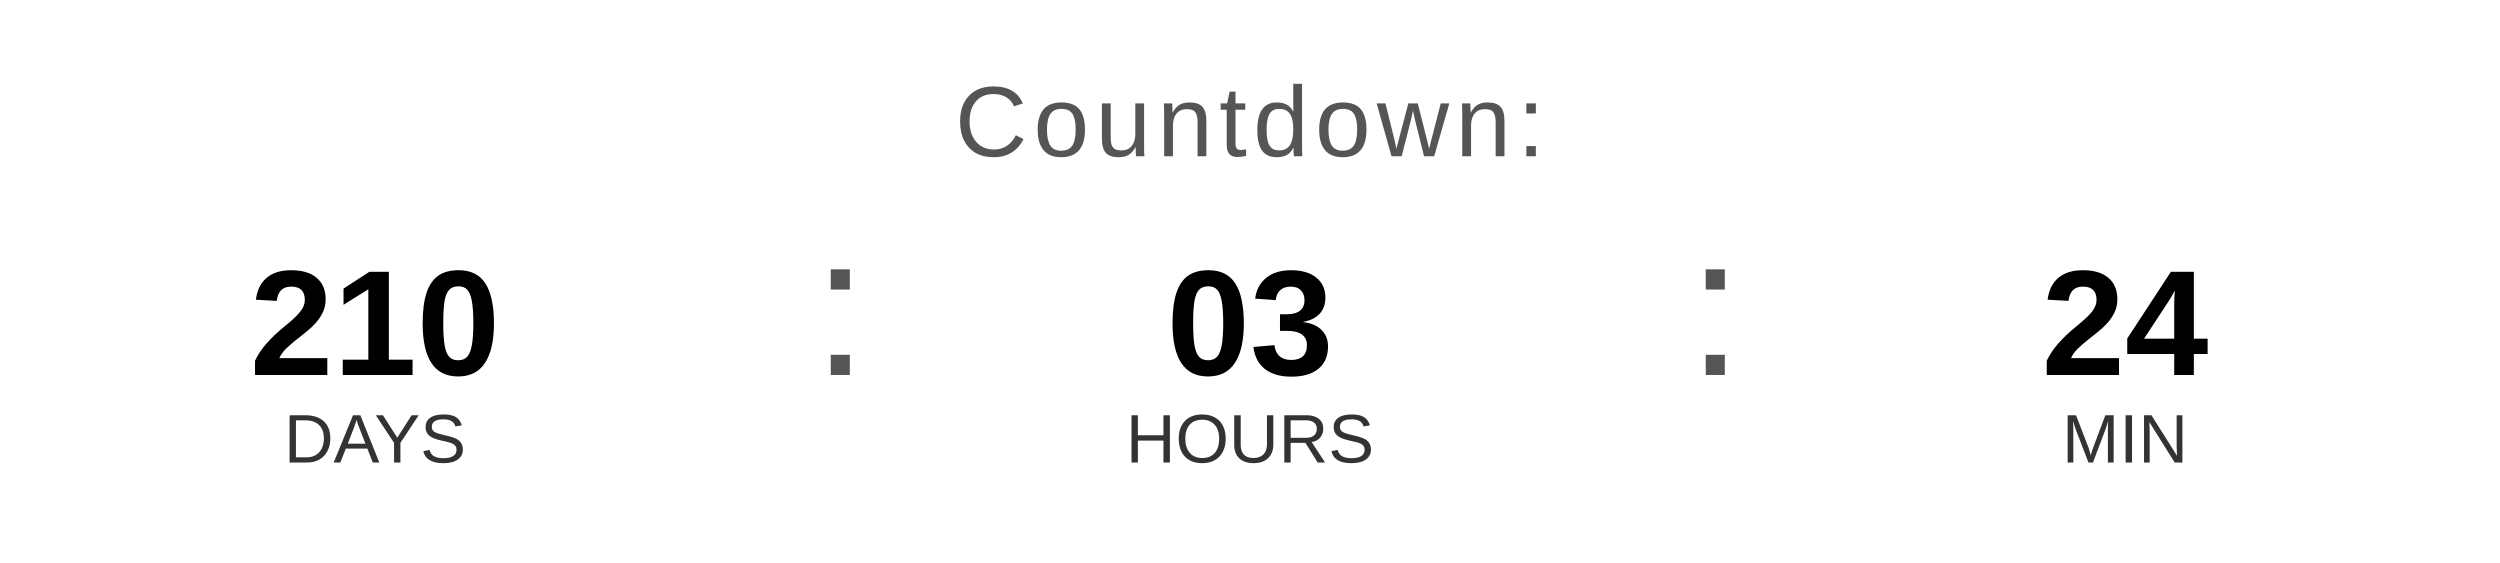
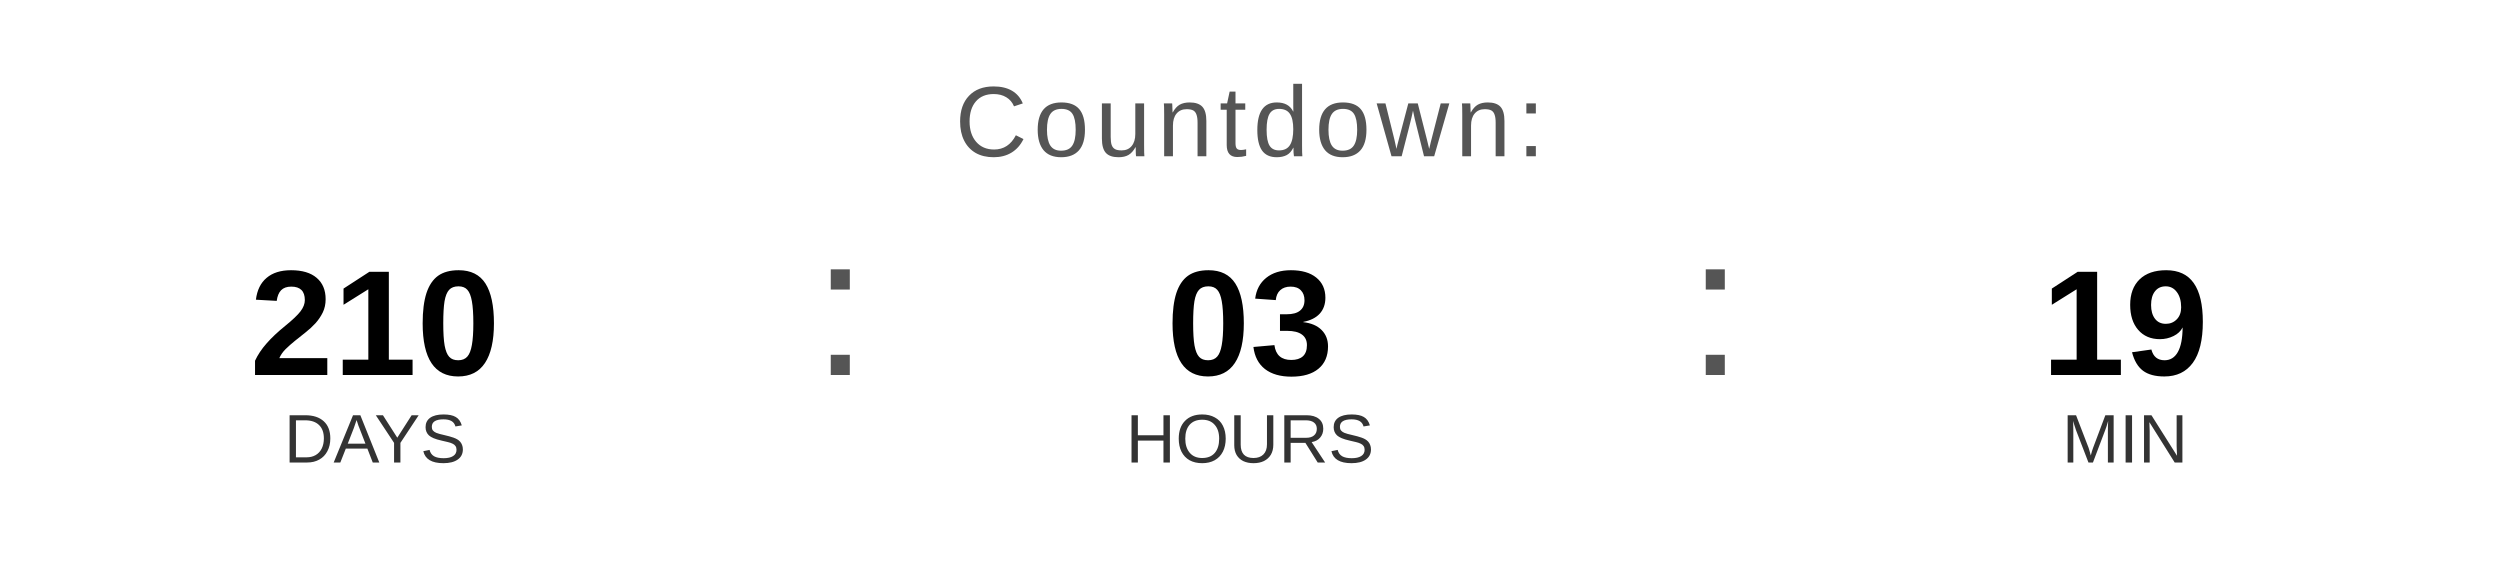
<svg xmlns="http://www.w3.org/2000/svg" width="400" height="90" viewBox="0 0 400 90">
  <text x="200" y="25" font-family="Arial, Helvetica, sans-serif" font-size="16" fill="#555555" text-anchor="middle" letter-spacing="1">
    Countdown:
  </text>
  <text x="60" y="60" font-family="Arial, Helvetica, sans-serif" font-size="24" font-weight="bold" fill="#000000" text-anchor="middle">210</text>
  <text x="60" y="74" font-family="Arial, Helvetica, sans-serif" font-size="11" fill="#333333" text-anchor="middle">DAYS</text>
  <text x="130" y="60" font-family="Arial, sans-serif" font-size="32" fill="#555555">:</text>
  <text x="200" y="60" font-family="Arial, Helvetica, sans-serif" font-size="24" font-weight="bold" fill="#000000" text-anchor="middle">03</text>
  <text x="200" y="74" font-family="Arial, Helvetica, sans-serif" font-size="11" fill="#333333" text-anchor="middle">HOURS</text>
  <text x="270" y="60" font-family="Arial, sans-serif" font-size="32" fill="#555555">:</text>
-   <text x="340" y="60" font-family="Arial, Helvetica, sans-serif" font-size="24" font-weight="bold" fill="#000000" text-anchor="middle">24</text>
+   <text x="340" y="60" font-family="Arial, Helvetica, sans-serif" font-size="24" font-weight="bold" fill="#000000" text-anchor="middle">19</text>
  <text x="340" y="74" font-family="Arial, Helvetica, sans-serif" font-size="11" fill="#333333" text-anchor="middle">MIN</text>
</svg>
